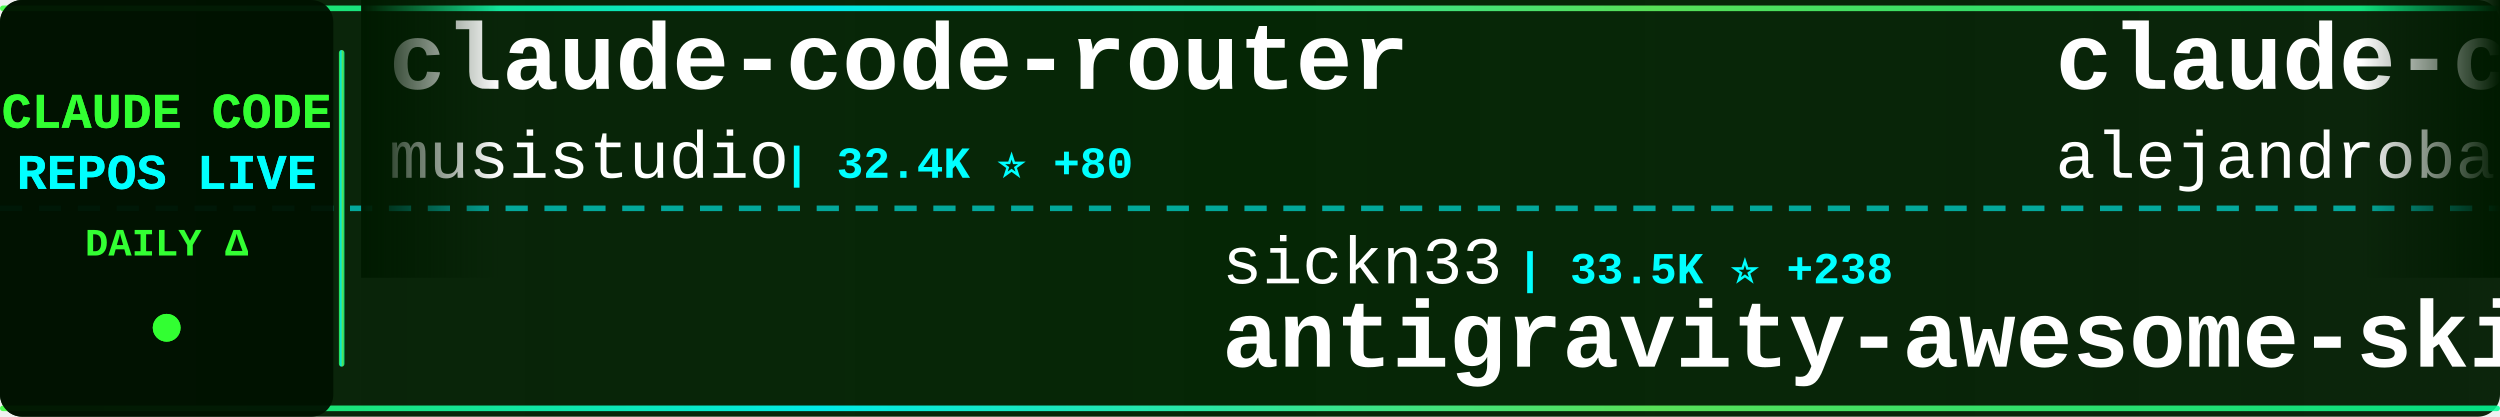
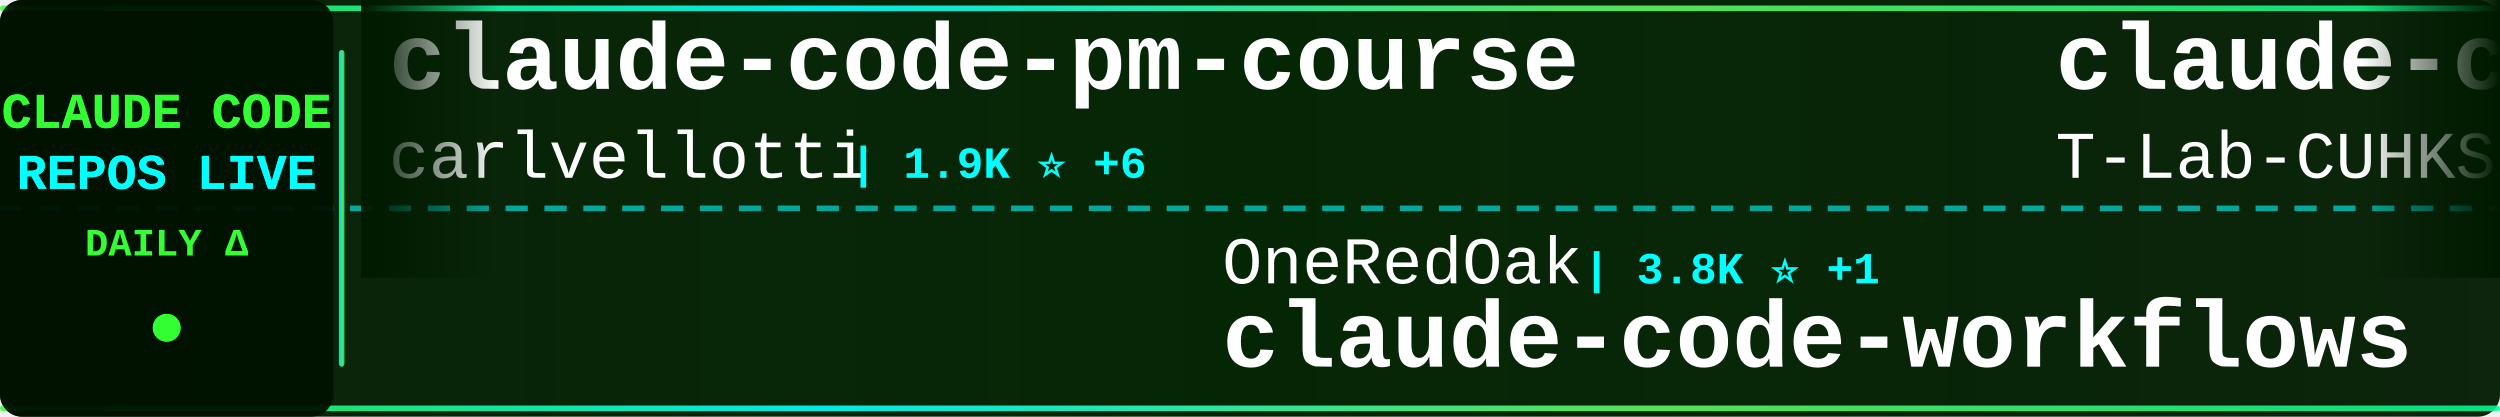
<svg xmlns="http://www.w3.org/2000/svg" width="900" height="150">
  <defs>
    <linearGradient id="tickerBg" x1="0%" y1="0%" x2="100%" y2="0%">
      <stop offset="0%" style="stop-color:#001a00;stop-opacity:0.95" />
      <stop offset="50%" style="stop-color:#002200;stop-opacity:0.98" />
      <stop offset="100%" style="stop-color:#001a00;stop-opacity:0.95" />
    </linearGradient>
    <linearGradient id="borderGrad" x1="0%" y1="0%" x2="100%" y2="0%">
      <stop offset="0%" style="stop-color:#33ff33;stop-opacity:0.85">
        <animate attributeName="stop-opacity" values="0.85;1;0.85" dur="2s" repeatCount="indefinite" />
      </stop>
      <stop offset="33%" style="stop-color:#00ffff;stop-opacity:0.9">
        <animate attributeName="stop-opacity" values="0.9;1;0.9" dur="2.2s" repeatCount="indefinite" />
      </stop>
      <stop offset="66%" style="stop-color:#66ff66;stop-opacity:0.85">
        <animate attributeName="stop-opacity" values="0.85;1;0.85" dur="1.8s" repeatCount="indefinite" />
      </stop>
      <stop offset="100%" style="stop-color:#00ff99;stop-opacity:0.85">
        <animate attributeName="stop-opacity" values="0.85;1;0.85" dur="2s" repeatCount="indefinite" />
      </stop>
    </linearGradient>
    <filter id="textGlow">
      <feGaussianBlur stdDeviation="0.1" result="coloredBlur" />
      <feMerge>
        <feMergeNode in="coloredBlur" />
        <feMergeNode in="SourceGraphic" />
      </feMerge>
    </filter>
    <filter id="metricGlow">
      <feGaussianBlur stdDeviation="0.2" result="coloredBlur" />
      <feMerge>
        <feMergeNode in="coloredBlur" />
        <feMergeNode in="SourceGraphic" />
      </feMerge>
    </filter>
    <linearGradient id="leftFade" x1="0%" y1="0%" x2="100%" y2="0%">
      <stop offset="0%" style="stop-color:#001a00;stop-opacity:1" />
      <stop offset="100%" style="stop-color:#001a00;stop-opacity:0" />
    </linearGradient>
    <linearGradient id="rightFade" x1="0%" y1="0%" x2="100%" y2="0%">
      <stop offset="0%" style="stop-color:#001a00;stop-opacity:0" />
      <stop offset="100%" style="stop-color:#001a00;stop-opacity:1" />
    </linearGradient>
  </defs>
  <rect width="900" height="150" fill="url(#tickerBg)" rx="8" />
  <rect x="0" y="2" width="900" height="2" fill="url(#borderGrad)" rx="1" />
  <rect x="0" y="146" width="900" height="2" fill="url(#borderGrad)" rx="1" />
  <line x1="0" y1="75" x2="900" y2="75" stroke="#00ffff" stroke-width="2" stroke-dasharray="8 6" opacity="0.6" />
  <rect x="0" y="0" width="120" height="150" fill="#001100" opacity="0.95" rx="8" />
  <text x="60" y="46" font-family="'Courier New', monospace" font-size="18" font-weight="bold" fill="#33ff33" text-anchor="middle" filter="url(#textGlow)">
    CLAUDE CODE
  </text>
  <text x="60" y="68" font-family="'Courier New', monospace" font-size="18" font-weight="bold" fill="#00ffff" text-anchor="middle" filter="url(#textGlow)">
    REPOS LIVE
  </text>
  <text x="60" y="92" font-family="'Courier New', monospace" font-size="14" font-weight="bold" fill="#33ff33" text-anchor="middle">
    DAILY Δ
  </text>
  <circle cx="60" cy="118" r="5" fill="#33ff33" filter="url(#metricGlow)">
    <animate attributeName="r" values="4;6;4" dur="1.5s" repeatCount="indefinite" />
    <animate attributeName="opacity" values="0.6;1;0.6" dur="1.5s" repeatCount="indefinite" />
  </circle>
  <rect x="122" y="18" width="2" height="114" fill="url(#borderGrad)" rx="1" />
  <clipPath id="tickerClip">
    <rect x="130" y="0" width="770" height="150" />
  </clipPath>
  <g clip-path="url(#tickerClip)">
    <g id="tickerItems">
      <animateTransform attributeName="transform" attributeType="XML" type="translate" from="0 0" to="-3000 0" dur="54s" repeatCount="indefinite" />
      <g transform="translate(0, 0)">
-         <text x="140" y="32" font-family="'Courier New', monospace" font-size="34" font-weight="bold" fill="#ffffff">claude-code-router</text>
-         <text x="140" y="64" font-family="'Courier New', monospace" font-size="24" font-weight="normal" fill="#ffffff" opacity="1.0">musistudio</text>
-         <text x="282" y="64" font-family="'Courier New', monospace" font-size="16" font-weight="bold" fill="#00ffff"> | 32.4K ⭐ +80</text>
+         <text x="140" y="32" font-family="'Courier New', monospace" font-size="34" font-weight="bold" fill="#ffffff">claude-code-pm-course</text>
+         <text x="140" y="64" font-family="'Courier New', monospace" font-size="24" font-weight="normal" fill="#ffffff" opacity="1.0">carlvellotti</text>
+         <text x="306" y="64" font-family="'Courier New', monospace" font-size="16" font-weight="bold" fill="#00ffff"> | 1.9K ⭐ +6</text>
      </g>
      <g transform="translate(300, 0)">
-         <text x="140" y="102" font-family="'Courier New', monospace" font-size="24" font-weight="normal" fill="#ffffff" opacity="1.0">sickn33</text>
-         <text x="246" y="102" font-family="'Courier New', monospace" font-size="16" font-weight="bold" fill="#00ffff"> | 33.5K ⭐ +238</text>
-         <text x="140" y="132" font-family="'Courier New', monospace" font-size="34" font-weight="bold" fill="#ffffff">antigravity-awesome-skil...</text>
+         <text x="140" y="102" font-family="'Courier New', monospace" font-size="24" font-weight="normal" fill="#ffffff" opacity="1.0">OneRedOak</text>
+         <text x="270" y="102" font-family="'Courier New', monospace" font-size="16" font-weight="bold" fill="#00ffff"> | 3.8K ⭐ +1</text>
+         <text x="140" y="132" font-family="'Courier New', monospace" font-size="34" font-weight="bold" fill="#ffffff">claude-code-workflows</text>
      </g>
      <g transform="translate(600, 0)">
-         <text x="140" y="32" font-family="'Courier New', monospace" font-size="34" font-weight="bold" fill="#ffffff">claude-code-from-source</text>
-         <text x="140" y="64" font-family="'Courier New', monospace" font-size="24" font-weight="normal" fill="#ffffff" opacity="1.0">alejandrobalderas</text>
-         <text x="366" y="64" font-family="'Courier New', monospace" font-size="16" font-weight="bold" fill="#00ffff"> | 1.6K ⭐ +49</text>
+         <text x="140" y="32" font-family="'Courier New', monospace" font-size="34" font-weight="bold" fill="#ffffff">claude-code</text>
+         <text x="140" y="64" font-family="'Courier New', monospace" font-size="24" font-weight="normal" fill="#ffffff" opacity="1.0">T-Lab-CUHKSZ</text>
+         <text x="306" y="64" font-family="'Courier New', monospace" font-size="16" font-weight="bold" fill="#00ffff"> | 287 ⭐ -1</text>
      </g>
      <g transform="translate(900, 0)">
-         <text x="140" y="102" font-family="'Courier New', monospace" font-size="24" font-weight="normal" fill="#ffffff" opacity="1.0">ChinaSiro</text>
-         <text x="270" y="102" font-family="'Courier New', monospace" font-size="16" font-weight="bold" fill="#00ffff"> | 8.9K ⭐ +16</text>
-         <text x="140" y="132" font-family="'Courier New', monospace" font-size="34" font-weight="bold" fill="#ffffff">claude-code-sourcemap</text>
+         <text x="140" y="102" font-family="'Courier New', monospace" font-size="24" font-weight="normal" fill="#ffffff" opacity="1.0">affaan-m</text>
+         <text x="258" y="102" font-family="'Courier New', monospace" font-size="16" font-weight="bold" fill="#00ffff"> | 159.7K ⭐ +1.0K</text>
+         <text x="140" y="132" font-family="'Courier New', monospace" font-size="34" font-weight="bold" fill="#ffffff">everything-claude-code</text>
      </g>
      <g transform="translate(1200, 0)">
-         <text x="140" y="32" font-family="'Courier New', monospace" font-size="34" font-weight="bold" fill="#ffffff">claude-code-hub</text>
-         <text x="140" y="64" font-family="'Courier New', monospace" font-size="24" font-weight="normal" fill="#ffffff" opacity="1.0">ding113</text>
-         <text x="246" y="64" font-family="'Courier New', monospace" font-size="16" font-weight="bold" fill="#00ffff"> | 2.5K ⭐ +28</text>
+         <text x="140" y="32" font-family="'Courier New', monospace" font-size="34" font-weight="bold" fill="#ffffff">claude-code-showcase</text>
+         <text x="140" y="64" font-family="'Courier New', monospace" font-size="24" font-weight="normal" fill="#ffffff" opacity="1.0">ChrisWiles</text>
+         <text x="282" y="64" font-family="'Courier New', monospace" font-size="16" font-weight="bold" fill="#00ffff"> | 5.8K ⭐</text>
      </g>
      <g transform="translate(1500, 0)">
-         <text x="140" y="102" font-family="'Courier New', monospace" font-size="24" font-weight="normal" fill="#ffffff" opacity="1.0">wanshuiyin</text>
-         <text x="282" y="102" font-family="'Courier New', monospace" font-size="16" font-weight="bold" fill="#00ffff"> | 6.8K ⭐ +103</text>
-         <text x="140" y="132" font-family="'Courier New', monospace" font-size="34" font-weight="bold" fill="#ffffff">Auto-claude-code-researc...</text>
+         <text x="140" y="102" font-family="'Courier New', monospace" font-size="24" font-weight="normal" fill="#ffffff" opacity="1.0">JrCx7scC</text>
+         <text x="258" y="102" font-family="'Courier New', monospace" font-size="16" font-weight="bold" fill="#00ffff"> | 344 ⭐</text>
+         <text x="140" y="132" font-family="'Courier New', monospace" font-size="34" font-weight="bold" fill="#ffffff">claude-code-source</text>
      </g>
      <g transform="translate(1800, 0)">
-         <text x="140" y="32" font-family="'Courier New', monospace" font-size="34" font-weight="bold" fill="#ffffff">claudecodeui</text>
-         <text x="140" y="64" font-family="'Courier New', monospace" font-size="24" font-weight="normal" fill="#ffffff" opacity="1.0">siteboon</text>
-         <text x="258" y="64" font-family="'Courier New', monospace" font-size="16" font-weight="bold" fill="#00ffff"> | 9.9K ⭐ +41</text>
+         <text x="140" y="32" font-family="'Courier New', monospace" font-size="34" font-weight="bold" fill="#ffffff">antigravity-awesome-skil...</text>
+         <text x="140" y="64" font-family="'Courier New', monospace" font-size="24" font-weight="normal" fill="#ffffff" opacity="1.0">sickn33</text>
+         <text x="246" y="64" font-family="'Courier New', monospace" font-size="16" font-weight="bold" fill="#00ffff"> | 33.7K ⭐ +185</text>
      </g>
      <g transform="translate(2100, 0)">
-         <text x="140" y="102" font-family="'Courier New', monospace" font-size="24" font-weight="normal" fill="#ffffff" opacity="1.0">Windy3f3f3f3f</text>
-         <text x="318" y="102" font-family="'Courier New', monospace" font-size="16" font-weight="bold" fill="#00ffff"> | 1.9K ⭐ +18</text>
-         <text x="140" y="132" font-family="'Courier New', monospace" font-size="34" font-weight="bold" fill="#ffffff">how-claude-code-works</text>
+         <text x="140" y="102" font-family="'Courier New', monospace" font-size="24" font-weight="normal" fill="#ffffff" opacity="1.0">Yuyz0112</text>
+         <text x="258" y="102" font-family="'Courier New', monospace" font-size="16" font-weight="bold" fill="#00ffff"> | 2.3K ⭐ +1</text>
+         <text x="140" y="132" font-family="'Courier New', monospace" font-size="34" font-weight="bold" fill="#ffffff">claude-code-reverse</text>
      </g>
      <g transform="translate(2400, 0)">
-         <text x="140" y="32" font-family="'Courier New', monospace" font-size="34" font-weight="bold" fill="#ffffff">claude-code-base-action</text>
-         <text x="140" y="64" font-family="'Courier New', monospace" font-size="24" font-weight="normal" fill="#ffffff" opacity="1.0">anthropics</text>
-         <text x="282" y="64" font-family="'Courier New', monospace" font-size="16" font-weight="bold" fill="#00ffff"> | 797 ⭐ +2</text>
+         <text x="140" y="32" font-family="'Courier New', monospace" font-size="34" font-weight="bold" fill="#ffffff">claude-code-proxy</text>
+         <text x="140" y="64" font-family="'Courier New', monospace" font-size="24" font-weight="normal" fill="#ffffff" opacity="1.0">1rgs</text>
+         <text x="210" y="64" font-family="'Courier New', monospace" font-size="16" font-weight="bold" fill="#00ffff"> | 3.4K ⭐ +6</text>
      </g>
      <g transform="translate(2700, 0)">
-         <text x="140" y="102" font-family="'Courier New', monospace" font-size="24" font-weight="normal" fill="#ffffff" opacity="1.0">ykdojo</text>
-         <text x="234" y="102" font-family="'Courier New', monospace" font-size="16" font-weight="bold" fill="#00ffff"> | 7.7K ⭐ +20</text>
-         <text x="140" y="132" font-family="'Courier New', monospace" font-size="34" font-weight="bold" fill="#ffffff">claude-code-tips</text>
+         <text x="140" y="102" font-family="'Courier New', monospace" font-size="24" font-weight="normal" fill="#ffffff" opacity="1.0">lorryjovens-hub</text>
+         <text x="342" y="102" font-family="'Courier New', monospace" font-size="16" font-weight="bold" fill="#00ffff"> | 1.4K ⭐ +14</text>
+         <text x="140" y="132" font-family="'Courier New', monospace" font-size="34" font-weight="bold" fill="#ffffff">claude-code-rust</text>
      </g>
      <g transform="translate(3000, 0)">
-         <text x="140" y="32" font-family="'Courier New', monospace" font-size="34" font-weight="bold" fill="#ffffff">claude-code-router</text>
-         <text x="140" y="64" font-family="'Courier New', monospace" font-size="24" font-weight="normal" fill="#ffffff" opacity="1.0">musistudio</text>
-         <text x="282" y="64" font-family="'Courier New', monospace" font-size="16" font-weight="bold" fill="#00ffff"> | 32.4K ⭐ +80</text>
+         <text x="140" y="32" font-family="'Courier New', monospace" font-size="34" font-weight="bold" fill="#ffffff">claude-code-pm-course</text>
+         <text x="140" y="64" font-family="'Courier New', monospace" font-size="24" font-weight="normal" fill="#ffffff" opacity="1.0">carlvellotti</text>
+         <text x="306" y="64" font-family="'Courier New', monospace" font-size="16" font-weight="bold" fill="#00ffff"> | 1.9K ⭐ +6</text>
      </g>
      <g transform="translate(3300, 0)">
-         <text x="140" y="102" font-family="'Courier New', monospace" font-size="24" font-weight="normal" fill="#ffffff" opacity="1.0">sickn33</text>
-         <text x="246" y="102" font-family="'Courier New', monospace" font-size="16" font-weight="bold" fill="#00ffff"> | 33.5K ⭐ +238</text>
-         <text x="140" y="132" font-family="'Courier New', monospace" font-size="34" font-weight="bold" fill="#ffffff">antigravity-awesome-skil...</text>
+         <text x="140" y="102" font-family="'Courier New', monospace" font-size="24" font-weight="normal" fill="#ffffff" opacity="1.0">OneRedOak</text>
+         <text x="270" y="102" font-family="'Courier New', monospace" font-size="16" font-weight="bold" fill="#00ffff"> | 3.8K ⭐ +1</text>
+         <text x="140" y="132" font-family="'Courier New', monospace" font-size="34" font-weight="bold" fill="#ffffff">claude-code-workflows</text>
      </g>
      <g transform="translate(3600, 0)">
-         <text x="140" y="32" font-family="'Courier New', monospace" font-size="34" font-weight="bold" fill="#ffffff">claude-code-from-source</text>
-         <text x="140" y="64" font-family="'Courier New', monospace" font-size="24" font-weight="normal" fill="#ffffff" opacity="1.0">alejandrobalderas</text>
-         <text x="366" y="64" font-family="'Courier New', monospace" font-size="16" font-weight="bold" fill="#00ffff"> | 1.6K ⭐ +49</text>
+         <text x="140" y="32" font-family="'Courier New', monospace" font-size="34" font-weight="bold" fill="#ffffff">claude-code</text>
+         <text x="140" y="64" font-family="'Courier New', monospace" font-size="24" font-weight="normal" fill="#ffffff" opacity="1.0">T-Lab-CUHKSZ</text>
+         <text x="306" y="64" font-family="'Courier New', monospace" font-size="16" font-weight="bold" fill="#00ffff"> | 287 ⭐ -1</text>
      </g>
      <g transform="translate(3900, 0)">
-         <text x="140" y="102" font-family="'Courier New', monospace" font-size="24" font-weight="normal" fill="#ffffff" opacity="1.0">ChinaSiro</text>
-         <text x="270" y="102" font-family="'Courier New', monospace" font-size="16" font-weight="bold" fill="#00ffff"> | 8.9K ⭐ +16</text>
-         <text x="140" y="132" font-family="'Courier New', monospace" font-size="34" font-weight="bold" fill="#ffffff">claude-code-sourcemap</text>
+         <text x="140" y="102" font-family="'Courier New', monospace" font-size="24" font-weight="normal" fill="#ffffff" opacity="1.0">affaan-m</text>
+         <text x="258" y="102" font-family="'Courier New', monospace" font-size="16" font-weight="bold" fill="#00ffff"> | 159.7K ⭐ +1.0K</text>
+         <text x="140" y="132" font-family="'Courier New', monospace" font-size="34" font-weight="bold" fill="#ffffff">everything-claude-code</text>
      </g>
    </g>
  </g>
  <rect x="130" y="0" width="50" height="100" fill="url(#leftFade)" />
  <rect x="850" y="0" width="50" height="100" fill="url(#rightFade)" />
</svg>
